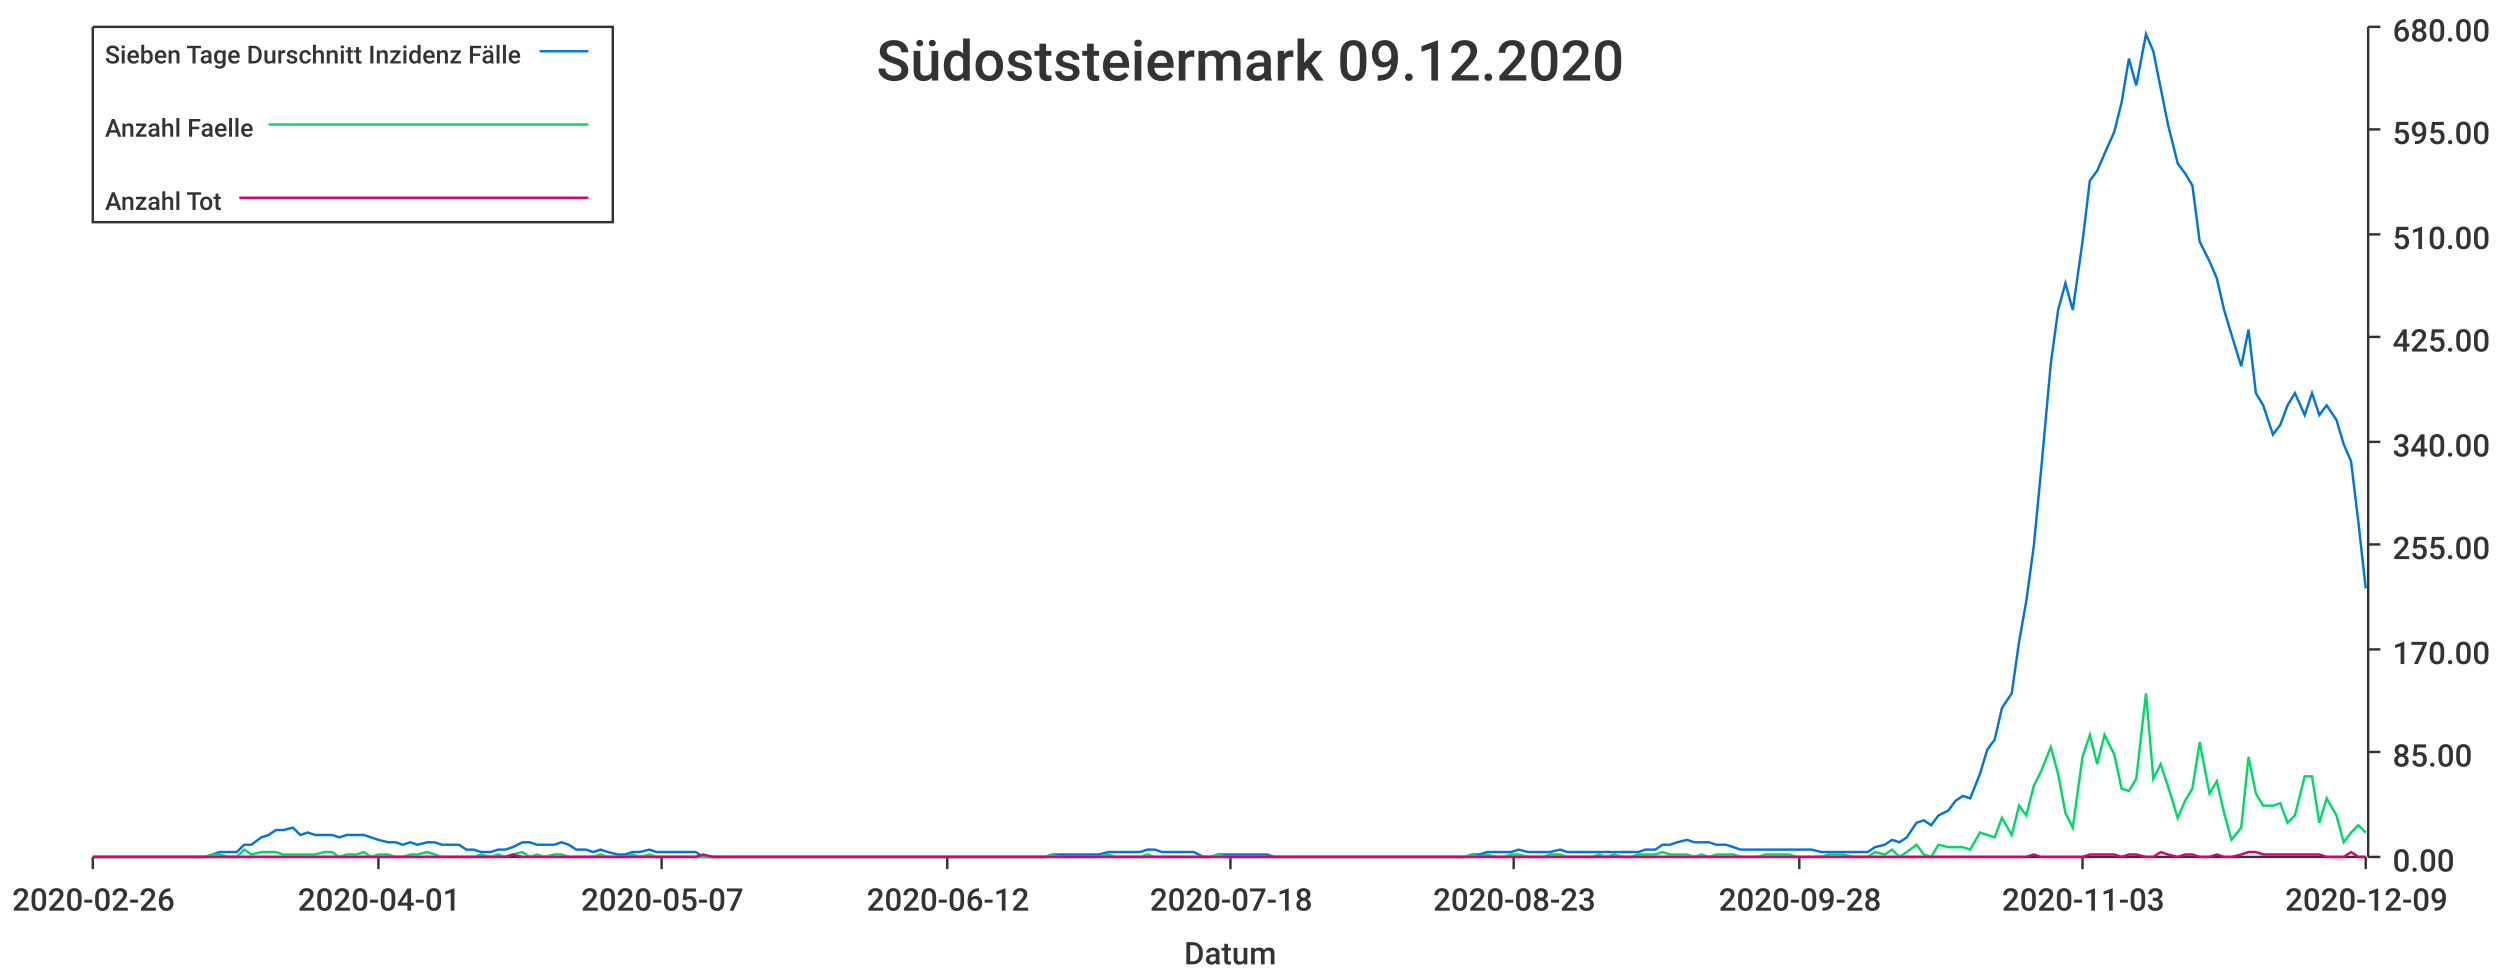
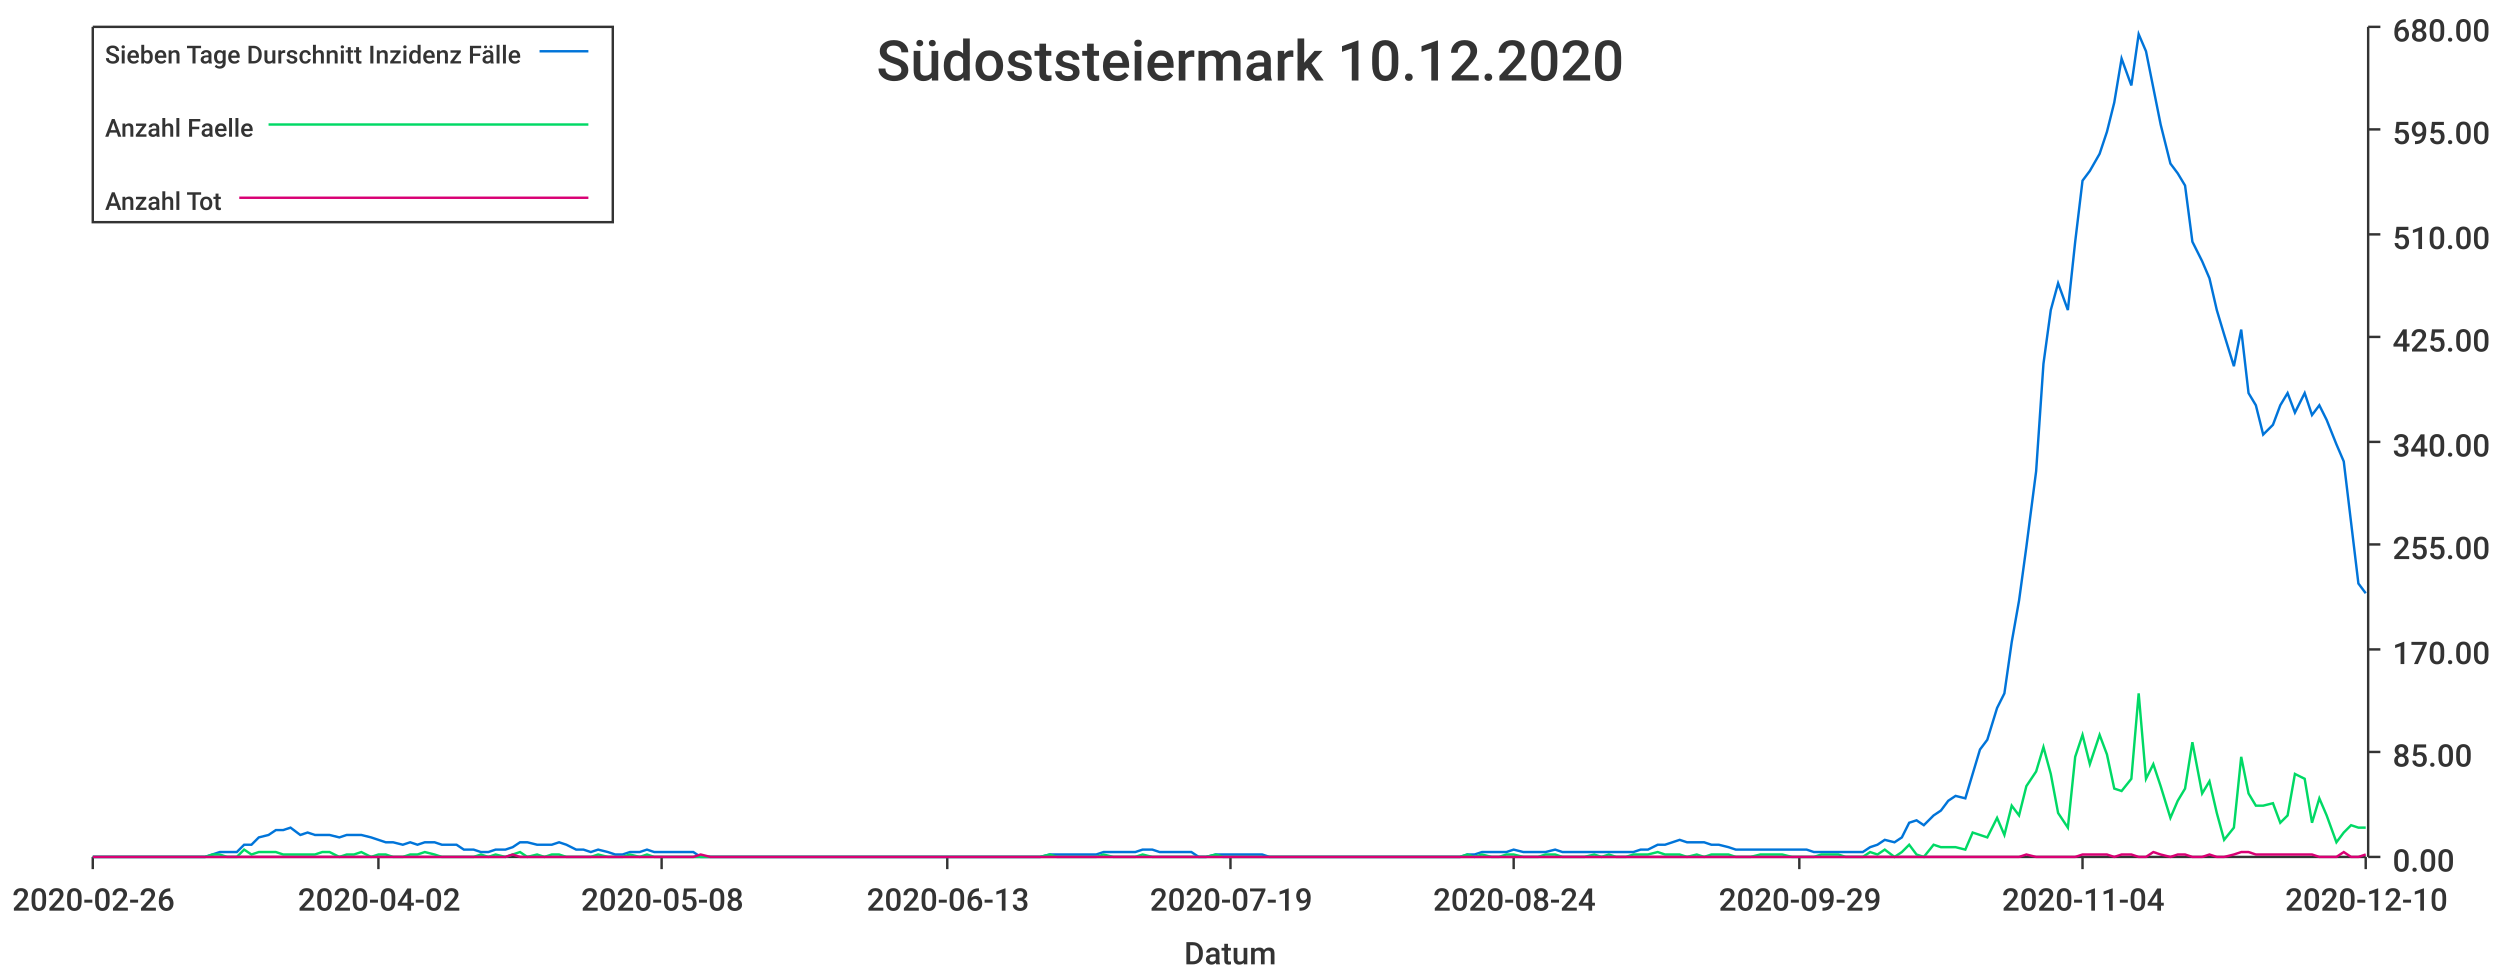
<svg xmlns="http://www.w3.org/2000/svg" width="1024" height="400">\n<path d="M 0 0 L 1024 0 L 1024 400 L 0 400 L 0 0" style="stroke-width:0;stroke:rgba(255,255,255,1.0);fill:rgba(255,255,255,1.0)" />
  <path d="M 38 11 L 969 11 L 969 351 L 38 351 L 38 11" style="stroke-width:0;stroke:rgba(255,255,255,1.0);fill:rgba(255,255,255,1.0)" />
  <path d="M 38 351 L 969 351" style="stroke-width:1;stroke:rgba(51,51,51,1.0);fill:none" />
  <path d="M 38 351 L 38 356" style="stroke-width:1;stroke:rgba(51,51,51,1.0);fill:none" />
  <text x="5" y="373" style="stroke-width:0;stroke:none;fill:rgba(51,51,51,1.0);font-size:12.8px;font-family:'Roboto Medium',sans-serif">2020-02-26</text>
  <path d="M 155 351 L 155 356" style="stroke-width:1;stroke:rgba(51,51,51,1.0);fill:none" />
-   <text x="122" y="373" style="stroke-width:0;stroke:none;fill:rgba(51,51,51,1.0);font-size:12.8px;font-family:'Roboto Medium',sans-serif">2020-04-01</text>
+   <text x="122" y="373" style="stroke-width:0;stroke:none;fill:rgba(51,51,51,1.0);font-size:12.8px;font-family:'Roboto Medium',sans-serif">2020-04-02</text>
  <path d="M 271 351 L 271 356" style="stroke-width:1;stroke:rgba(51,51,51,1.0);fill:none" />
-   <text x="238" y="373" style="stroke-width:0;stroke:none;fill:rgba(51,51,51,1.0);font-size:12.8px;font-family:'Roboto Medium',sans-serif">2020-05-07</text>
+   <text x="238" y="373" style="stroke-width:0;stroke:none;fill:rgba(51,51,51,1.0);font-size:12.8px;font-family:'Roboto Medium',sans-serif">2020-05-08</text>
  <path d="M 388 351 L 388 356" style="stroke-width:1;stroke:rgba(51,51,51,1.0);fill:none" />
-   <text x="355" y="373" style="stroke-width:0;stroke:none;fill:rgba(51,51,51,1.0);font-size:12.8px;font-family:'Roboto Medium',sans-serif">2020-06-12</text>
+   <text x="355" y="373" style="stroke-width:0;stroke:none;fill:rgba(51,51,51,1.0);font-size:12.8px;font-family:'Roboto Medium',sans-serif">2020-06-13</text>
  <path d="M 504 351 L 504 356" style="stroke-width:1;stroke:rgba(51,51,51,1.0);fill:none" />
-   <text x="471" y="373" style="stroke-width:0;stroke:none;fill:rgba(51,51,51,1.0);font-size:12.8px;font-family:'Roboto Medium',sans-serif">2020-07-18</text>
+   <text x="471" y="373" style="stroke-width:0;stroke:none;fill:rgba(51,51,51,1.0);font-size:12.8px;font-family:'Roboto Medium',sans-serif">2020-07-19</text>
  <path d="M 620 351 L 620 356" style="stroke-width:1;stroke:rgba(51,51,51,1.0);fill:none" />
-   <text x="587" y="373" style="stroke-width:0;stroke:none;fill:rgba(51,51,51,1.0);font-size:12.8px;font-family:'Roboto Medium',sans-serif">2020-08-23</text>
+   <text x="587" y="373" style="stroke-width:0;stroke:none;fill:rgba(51,51,51,1.0);font-size:12.8px;font-family:'Roboto Medium',sans-serif">2020-08-24</text>
  <path d="M 737 351 L 737 356" style="stroke-width:1;stroke:rgba(51,51,51,1.0);fill:none" />
-   <text x="704" y="373" style="stroke-width:0;stroke:none;fill:rgba(51,51,51,1.0);font-size:12.8px;font-family:'Roboto Medium',sans-serif">2020-09-28</text>
+   <text x="704" y="373" style="stroke-width:0;stroke:none;fill:rgba(51,51,51,1.0);font-size:12.8px;font-family:'Roboto Medium',sans-serif">2020-09-29</text>
  <path d="M 853 351 L 853 356" style="stroke-width:1;stroke:rgba(51,51,51,1.0);fill:none" />
-   <text x="820" y="373" style="stroke-width:0;stroke:none;fill:rgba(51,51,51,1.0);font-size:12.8px;font-family:'Roboto Medium',sans-serif">2020-11-03</text>
+   <text x="820" y="373" style="stroke-width:0;stroke:none;fill:rgba(51,51,51,1.0);font-size:12.8px;font-family:'Roboto Medium',sans-serif">2020-11-04</text>
  <path d="M 969 351 L 969 356" style="stroke-width:1;stroke:rgba(51,51,51,1.0);fill:none" />
-   <text x="936" y="373" style="stroke-width:0;stroke:none;fill:rgba(51,51,51,1.0);font-size:12.8px;font-family:'Roboto Medium',sans-serif">2020-12-09</text>
+   <text x="936" y="373" style="stroke-width:0;stroke:none;fill:rgba(51,51,51,1.0);font-size:12.8px;font-family:'Roboto Medium',sans-serif">2020-12-10</text>
  <text x="485" y="395" style="stroke-width:0;stroke:none;fill:rgba(51,51,51,1.0);font-size:12.8px;font-family:'Roboto Medium',sans-serif">Datum</text>
  <path d="M 970 351 L 970 11" style="stroke-width:1;stroke:rgba(51,51,51,1.0);fill:none" />
  <path d="M 970 351 L 975 351" style="stroke-width:1;stroke:rgba(51,51,51,1.0);fill:none" />
  <text x="980" y="357" style="stroke-width:0;stroke:none;fill:rgba(51,51,51,1.0);font-size:12.8px;font-family:'Roboto Medium',sans-serif">0.00</text>
  <path d="M 970 308 L 975 308" style="stroke-width:1;stroke:rgba(51,51,51,1.0);fill:none" />
  <text x="980" y="314" style="stroke-width:0;stroke:none;fill:rgba(51,51,51,1.0);font-size:12.8px;font-family:'Roboto Medium',sans-serif">85.00</text>
  <path d="M 970 266 L 975 266" style="stroke-width:1;stroke:rgba(51,51,51,1.0);fill:none" />
  <text x="980" y="272" style="stroke-width:0;stroke:none;fill:rgba(51,51,51,1.0);font-size:12.8px;font-family:'Roboto Medium',sans-serif">170.00</text>
  <path d="M 970 223 L 975 223" style="stroke-width:1;stroke:rgba(51,51,51,1.0);fill:none" />
  <text x="980" y="229" style="stroke-width:0;stroke:none;fill:rgba(51,51,51,1.0);font-size:12.8px;font-family:'Roboto Medium',sans-serif">255.00</text>
  <path d="M 970 181 L 975 181" style="stroke-width:1;stroke:rgba(51,51,51,1.0);fill:none" />
  <text x="980" y="187" style="stroke-width:0;stroke:none;fill:rgba(51,51,51,1.0);font-size:12.8px;font-family:'Roboto Medium',sans-serif">340.00</text>
  <path d="M 970 138 L 975 138" style="stroke-width:1;stroke:rgba(51,51,51,1.0);fill:none" />
  <text x="980" y="144" style="stroke-width:0;stroke:none;fill:rgba(51,51,51,1.0);font-size:12.8px;font-family:'Roboto Medium',sans-serif">425.00</text>
  <path d="M 970 96 L 975 96" style="stroke-width:1;stroke:rgba(51,51,51,1.0);fill:none" />
  <text x="980" y="102" style="stroke-width:0;stroke:none;fill:rgba(51,51,51,1.0);font-size:12.8px;font-family:'Roboto Medium',sans-serif">510.00</text>
  <path d="M 970 53 L 975 53" style="stroke-width:1;stroke:rgba(51,51,51,1.0);fill:none" />
  <text x="980" y="59" style="stroke-width:0;stroke:none;fill:rgba(51,51,51,1.0);font-size:12.8px;font-family:'Roboto Medium',sans-serif">595.00</text>
  <path d="M 970 11 L 975 11" style="stroke-width:1;stroke:rgba(51,51,51,1.0);fill:none" />
  <text x="980" y="17" style="stroke-width:0;stroke:none;fill:rgba(51,51,51,1.0);font-size:12.8px;font-family:'Roboto Medium',sans-serif">680.00</text>
-   <path d="M 38 351 L 42 351 L 45 351 L 48 351 L 51 351 L 55 351 L 58 351 L 61 351 L 64 351 L 68 351 L 71 351 L 74 351 L 77 351 L 81 351 L 84 351 L 87 350 L 90 349 L 94 349 L 97 349 L 100 346 L 103 346 L 107 343 L 110 342 L 113 340 L 116 340 L 120 339 L 123 342 L 126 341 L 129 342 L 133 342 L 136 342 L 139 343 L 142 342 L 146 342 L 149 342 L 152 343 L 155 344 L 159 345 L 162 345 L 165 346 L 168 345 L 171 346 L 175 345 L 178 345 L 181 346 L 184 346 L 188 346 L 191 348 L 194 348 L 197 349 L 201 349 L 204 348 L 207 348 L 210 347 L 214 345 L 217 345 L 220 346 L 223 346 L 227 346 L 230 345 L 233 346 L 236 348 L 240 348 L 243 349 L 246 348 L 249 349 L 253 350 L 256 350 L 259 349 L 262 349 L 266 348 L 269 349 L 272 349 L 275 349 L 279 349 L 282 349 L 285 349 L 288 351 L 292 351 L 295 351 L 298 351 L 301 351 L 304 351 L 308 351 L 311 351 L 314 351 L 317 351 L 321 351 L 324 351 L 327 351 L 330 351 L 334 351 L 337 351 L 340 351 L 343 351 L 347 351 L 350 351 L 353 351 L 356 351 L 360 351 L 363 351 L 366 351 L 369 351 L 373 351 L 376 351 L 379 351 L 382 351 L 386 351 L 389 351 L 392 351 L 395 351 L 399 351 L 402 351 L 405 351 L 408 351 L 412 351 L 415 351 L 418 351 L 421 351 L 425 351 L 428 351 L 431 350 L 434 350 L 437 350 L 441 350 L 444 350 L 447 350 L 450 350 L 454 349 L 457 349 L 460 349 L 463 349 L 467 349 L 470 348 L 473 348 L 476 349 L 480 349 L 483 349 L 486 349 L 489 349 L 493 351 L 496 351 L 499 350 L 502 350 L 506 350 L 509 350 L 512 350 L 515 350 L 519 350 L 522 351 L 525 351 L 528 351 L 532 351 L 535 351 L 538 351 L 541 351 L 545 351 L 548 351 L 551 351 L 554 351 L 558 351 L 561 351 L 564 351 L 567 351 L 570 351 L 574 351 L 577 351 L 580 351 L 583 351 L 587 351 L 590 351 L 593 351 L 596 351 L 600 351 L 603 350 L 606 350 L 609 349 L 613 349 L 616 349 L 619 349 L 622 348 L 626 349 L 629 349 L 632 349 L 635 349 L 639 348 L 642 349 L 645 349 L 648 349 L 652 349 L 655 349 L 658 349 L 661 349 L 665 349 L 668 349 L 671 349 L 674 348 L 678 348 L 681 346 L 684 346 L 687 345 L 691 344 L 694 345 L 697 345 L 700 345 L 703 346 L 707 346 L 710 347 L 713 348 L 716 348 L 720 348 L 723 348 L 726 348 L 729 348 L 733 348 L 736 348 L 739 348 L 742 348 L 746 349 L 749 349 L 752 349 L 755 349 L 759 349 L 762 349 L 765 349 L 768 347 L 772 346 L 775 344 L 778 345 L 781 343 L 785 337 L 788 336 L 791 338 L 794 334 L 798 332 L 801 328 L 804 326 L 807 327 L 811 317 L 814 307 L 817 303 L 820 290 L 824 284 L 827 263 L 830 246 L 833 224 L 836 193 L 840 149 L 843 127 L 846 116 L 849 127 L 853 99 L 856 74 L 859 70 L 862 63 L 866 54 L 869 42 L 872 24 L 875 35 L 879 14 L 882 21 L 885 36 L 888 51 L 892 67 L 895 71 L 898 76 L 901 99 L 905 107 L 908 114 L 911 127 L 914 137 L 918 150 L 921 135 L 924 161 L 927 166 L 931 178 L 934 174 L 937 166 L 940 161 L 944 170 L 947 161 L 950 170 L 953 166 L 957 172 L 960 182 L 963 189 L 966 214 L 969 241" style="stroke-width:1;stroke:rgba(0,116,217,1.0);fill:none" />
-   <path d="M 38 351 L 42 351 L 45 351 L 48 351 L 51 351 L 55 351 L 58 351 L 61 351 L 64 351 L 68 351 L 71 351 L 74 351 L 77 351 L 81 351 L 84 351 L 87 350 L 90 350 L 94 351 L 97 351 L 100 348 L 103 350 L 107 349 L 110 349 L 113 349 L 116 350 L 120 350 L 123 350 L 126 350 L 129 350 L 133 349 L 136 349 L 139 351 L 142 350 L 146 350 L 149 349 L 152 351 L 155 350 L 159 350 L 162 351 L 165 351 L 168 350 L 171 350 L 175 349 L 178 350 L 181 351 L 184 351 L 188 351 L 191 351 L 194 351 L 197 350 L 201 351 L 204 350 L 207 351 L 210 350 L 214 349 L 217 351 L 220 350 L 223 351 L 227 350 L 230 350 L 233 351 L 236 351 L 240 351 L 243 351 L 246 350 L 249 351 L 253 351 L 256 351 L 259 350 L 262 351 L 266 350 L 269 351 L 272 351 L 275 351 L 279 351 L 282 351 L 285 351 L 288 351 L 292 351 L 295 351 L 298 351 L 301 351 L 304 351 L 308 351 L 311 351 L 314 351 L 317 351 L 321 351 L 324 351 L 327 351 L 330 351 L 334 351 L 337 351 L 340 351 L 343 351 L 347 351 L 350 351 L 353 351 L 356 351 L 360 351 L 363 351 L 366 351 L 369 351 L 373 351 L 376 351 L 379 351 L 382 351 L 386 351 L 389 351 L 392 351 L 395 351 L 399 351 L 402 351 L 405 351 L 408 351 L 412 351 L 415 351 L 418 351 L 421 351 L 425 351 L 428 351 L 431 350 L 434 351 L 437 351 L 441 351 L 444 351 L 447 351 L 450 351 L 454 350 L 457 351 L 460 351 L 463 351 L 467 351 L 470 350 L 473 351 L 476 351 L 480 351 L 483 351 L 486 351 L 489 351 L 493 351 L 496 351 L 499 350 L 502 351 L 506 351 L 509 351 L 512 351 L 515 351 L 519 351 L 522 351 L 525 351 L 528 351 L 532 351 L 535 351 L 538 351 L 541 351 L 545 351 L 548 351 L 551 351 L 554 351 L 558 351 L 561 351 L 564 351 L 567 351 L 570 351 L 574 351 L 577 351 L 580 351 L 583 351 L 587 351 L 590 351 L 593 351 L 596 351 L 600 351 L 603 350 L 606 351 L 609 350 L 613 351 L 616 351 L 619 350 L 622 350 L 626 351 L 629 351 L 632 351 L 635 350 L 639 350 L 642 351 L 645 351 L 648 351 L 652 351 L 655 350 L 658 351 L 661 350 L 665 351 L 668 351 L 671 350 L 674 350 L 678 350 L 681 349 L 684 350 L 687 350 L 691 350 L 694 351 L 697 350 L 700 351 L 703 350 L 707 350 L 710 350 L 713 351 L 716 351 L 720 351 L 723 350 L 726 350 L 729 350 L 733 350 L 736 351 L 739 351 L 742 351 L 746 351 L 749 350 L 752 350 L 755 350 L 759 351 L 762 351 L 765 351 L 768 349 L 772 350 L 775 348 L 778 351 L 781 349 L 785 346 L 788 350 L 791 351 L 794 346 L 798 347 L 801 347 L 804 347 L 807 348 L 811 341 L 814 342 L 817 343 L 820 335 L 824 342 L 827 330 L 830 334 L 833 322 L 836 316 L 840 306 L 843 317 L 846 333 L 849 339 L 853 310 L 856 301 L 859 313 L 862 301 L 866 309 L 869 323 L 872 324 L 875 319 L 879 284 L 882 319 L 885 313 L 888 322 L 892 335 L 895 328 L 898 323 L 901 304 L 905 325 L 908 320 L 911 333 L 914 344 L 918 339 L 921 310 L 924 325 L 927 330 L 931 330 L 934 329 L 937 337 L 940 334 L 944 318 L 947 318 L 950 337 L 953 327 L 957 334 L 960 345 L 963 341 L 966 338 L 969 341" style="stroke-width:1;stroke:rgba(0,217,101,1.0);fill:none" />
-   <path d="M 38 351 L 42 351 L 45 351 L 48 351 L 51 351 L 55 351 L 58 351 L 61 351 L 64 351 L 68 351 L 71 351 L 74 351 L 77 351 L 81 351 L 84 351 L 87 351 L 90 351 L 94 351 L 97 351 L 100 351 L 103 351 L 107 351 L 110 351 L 113 351 L 116 351 L 120 351 L 123 351 L 126 351 L 129 351 L 133 351 L 136 351 L 139 351 L 142 351 L 146 351 L 149 351 L 152 351 L 155 351 L 159 351 L 162 351 L 165 351 L 168 351 L 171 351 L 175 351 L 178 351 L 181 351 L 184 351 L 188 351 L 191 351 L 194 351 L 197 351 L 201 351 L 204 351 L 207 351 L 210 350 L 214 351 L 217 351 L 220 351 L 223 351 L 227 351 L 230 351 L 233 351 L 236 351 L 240 351 L 243 351 L 246 351 L 249 351 L 253 351 L 256 351 L 259 351 L 262 351 L 266 351 L 269 351 L 272 351 L 275 351 L 279 351 L 282 351 L 285 351 L 288 350 L 292 351 L 295 351 L 298 351 L 301 351 L 304 351 L 308 351 L 311 351 L 314 351 L 317 351 L 321 351 L 324 351 L 327 351 L 330 351 L 334 351 L 337 351 L 340 351 L 343 351 L 347 351 L 350 351 L 353 351 L 356 351 L 360 351 L 363 351 L 366 351 L 369 351 L 373 351 L 376 351 L 379 351 L 382 351 L 386 351 L 389 351 L 392 351 L 395 351 L 399 351 L 402 351 L 405 351 L 408 351 L 412 351 L 415 351 L 418 351 L 421 351 L 425 351 L 428 351 L 431 351 L 434 351 L 437 351 L 441 351 L 444 351 L 447 351 L 450 351 L 454 351 L 457 351 L 460 351 L 463 351 L 467 351 L 470 351 L 473 351 L 476 351 L 480 351 L 483 351 L 486 351 L 489 351 L 493 351 L 496 351 L 499 351 L 502 351 L 506 351 L 509 351 L 512 351 L 515 351 L 519 351 L 522 351 L 525 351 L 528 351 L 532 351 L 535 351 L 538 351 L 541 351 L 545 351 L 548 351 L 551 351 L 554 351 L 558 351 L 561 351 L 564 351 L 567 351 L 570 351 L 574 351 L 577 351 L 580 351 L 583 351 L 587 351 L 590 351 L 593 351 L 596 351 L 600 351 L 603 351 L 606 351 L 609 351 L 613 351 L 616 351 L 619 351 L 622 351 L 626 351 L 629 351 L 632 351 L 635 351 L 639 351 L 642 351 L 645 351 L 648 351 L 652 351 L 655 351 L 658 351 L 661 351 L 665 351 L 668 351 L 671 351 L 674 351 L 678 351 L 681 351 L 684 351 L 687 351 L 691 351 L 694 351 L 697 351 L 700 351 L 703 351 L 707 351 L 710 351 L 713 351 L 716 351 L 720 351 L 723 351 L 726 351 L 729 351 L 733 351 L 736 351 L 739 351 L 742 351 L 746 351 L 749 351 L 752 351 L 755 351 L 759 351 L 762 351 L 765 351 L 768 351 L 772 351 L 775 351 L 778 351 L 781 351 L 785 351 L 788 351 L 791 351 L 794 351 L 798 351 L 801 351 L 804 351 L 807 351 L 811 351 L 814 351 L 817 351 L 820 351 L 824 351 L 827 351 L 830 351 L 833 350 L 836 351 L 840 351 L 843 351 L 846 351 L 849 351 L 853 351 L 856 350 L 859 350 L 862 350 L 866 350 L 869 351 L 872 350 L 875 350 L 879 351 L 882 351 L 885 349 L 888 350 L 892 351 L 895 350 L 898 350 L 901 351 L 905 351 L 908 350 L 911 351 L 914 351 L 918 350 L 921 349 L 924 349 L 927 350 L 931 350 L 934 350 L 937 350 L 940 350 L 944 350 L 947 350 L 950 350 L 953 351 L 957 351 L 960 351 L 963 349 L 966 351 L 969 351" style="stroke-width:1;stroke:rgba(217,0,116,1.0);fill:none" />
-   <text x="359" y="33" style="stroke-width:0;stroke:none;fill:rgba(51,51,51,1.0);font-size:23.0px;font-family:'Roboto Medium',sans-serif">Südoststeiermark 09.12.2020</text>
+   <path d="M 38 351 L 42 351 L 45 351 L 48 351 L 51 351 L 55 351 L 58 351 L 61 351 L 64 351 L 68 351 L 71 351 L 74 351 L 77 351 L 81 351 L 84 351 L 87 350 L 90 349 L 93 349 L 97 349 L 100 346 L 103 346 L 106 343 L 110 342 L 113 340 L 116 340 L 119 339 L 123 342 L 126 341 L 129 342 L 132 342 L 135 342 L 139 343 L 142 342 L 145 342 L 148 342 L 152 343 L 155 344 L 158 345 L 161 345 L 165 346 L 168 345 L 171 346 L 174 345 L 178 345 L 181 346 L 184 346 L 187 346 L 190 348 L 194 348 L 197 349 L 200 349 L 203 348 L 207 348 L 210 347 L 213 345 L 216 345 L 220 346 L 223 346 L 226 346 L 229 345 L 232 346 L 236 348 L 239 348 L 242 349 L 245 348 L 249 349 L 252 350 L 255 350 L 258 349 L 262 349 L 265 348 L 268 349 L 271 349 L 274 349 L 278 349 L 281 349 L 284 349 L 287 351 L 291 351 L 294 351 L 297 351 L 300 351 L 304 351 L 307 351 L 310 351 L 313 351 L 317 351 L 320 351 L 323 351 L 326 351 L 329 351 L 333 351 L 336 351 L 339 351 L 342 351 L 346 351 L 349 351 L 352 351 L 355 351 L 359 351 L 362 351 L 365 351 L 368 351 L 371 351 L 375 351 L 378 351 L 381 351 L 384 351 L 388 351 L 391 351 L 394 351 L 397 351 L 401 351 L 404 351 L 407 351 L 410 351 L 413 351 L 417 351 L 420 351 L 423 351 L 426 351 L 430 350 L 433 350 L 436 350 L 439 350 L 443 350 L 446 350 L 449 350 L 452 349 L 456 349 L 459 349 L 462 349 L 465 349 L 468 348 L 472 348 L 475 349 L 478 349 L 481 349 L 485 349 L 488 349 L 491 351 L 494 351 L 498 350 L 501 350 L 504 350 L 507 350 L 510 350 L 514 350 L 517 350 L 520 351 L 523 351 L 527 351 L 530 351 L 533 351 L 536 351 L 540 351 L 543 351 L 546 351 L 549 351 L 552 351 L 556 351 L 559 351 L 562 351 L 565 351 L 569 351 L 572 351 L 575 351 L 578 351 L 582 351 L 585 351 L 588 351 L 591 351 L 595 351 L 598 351 L 601 350 L 604 350 L 607 349 L 611 349 L 614 349 L 617 349 L 620 348 L 624 349 L 627 349 L 630 349 L 633 349 L 637 348 L 640 349 L 643 349 L 646 349 L 649 349 L 653 349 L 656 349 L 659 349 L 662 349 L 666 349 L 669 349 L 672 348 L 675 348 L 679 346 L 682 346 L 685 345 L 688 344 L 691 345 L 695 345 L 698 345 L 701 346 L 704 346 L 708 347 L 711 348 L 714 348 L 717 348 L 721 348 L 724 348 L 727 348 L 730 348 L 734 348 L 737 348 L 740 348 L 743 349 L 746 349 L 750 349 L 753 349 L 756 349 L 759 349 L 763 349 L 766 347 L 769 346 L 772 344 L 776 345 L 779 343 L 782 337 L 785 336 L 788 338 L 792 334 L 795 332 L 798 328 L 801 326 L 805 327 L 808 317 L 811 307 L 814 303 L 818 290 L 821 284 L 824 263 L 827 246 L 830 224 L 834 193 L 837 149 L 840 127 L 843 116 L 847 127 L 850 99 L 853 74 L 856 70 L 860 63 L 863 54 L 866 42 L 869 24 L 873 35 L 876 14 L 879 21 L 882 36 L 885 51 L 889 67 L 892 71 L 895 76 L 898 99 L 902 107 L 905 114 L 908 127 L 911 137 L 915 150 L 918 135 L 921 161 L 924 166 L 927 178 L 931 174 L 934 166 L 937 161 L 940 169 L 944 161 L 947 170 L 950 166 L 953 172 L 957 182 L 960 189 L 963 214 L 966 239 L 969 243" style="stroke-width:1;stroke:rgba(0,116,217,1.0);fill:none" />
+   <path d="M 38 351 L 42 351 L 45 351 L 48 351 L 51 351 L 55 351 L 58 351 L 61 351 L 64 351 L 68 351 L 71 351 L 74 351 L 77 351 L 81 351 L 84 351 L 87 350 L 90 350 L 93 351 L 97 351 L 100 348 L 103 350 L 106 349 L 110 349 L 113 349 L 116 350 L 119 350 L 123 350 L 126 350 L 129 350 L 132 349 L 135 349 L 139 351 L 142 350 L 145 350 L 148 349 L 152 351 L 155 350 L 158 350 L 161 351 L 165 351 L 168 350 L 171 350 L 174 349 L 178 350 L 181 351 L 184 351 L 187 351 L 190 351 L 194 351 L 197 350 L 200 351 L 203 350 L 207 351 L 210 350 L 213 349 L 216 351 L 220 350 L 223 351 L 226 350 L 229 350 L 232 351 L 236 351 L 239 351 L 242 351 L 245 350 L 249 351 L 252 351 L 255 351 L 258 350 L 262 351 L 265 350 L 268 351 L 271 351 L 274 351 L 278 351 L 281 351 L 284 351 L 287 351 L 291 351 L 294 351 L 297 351 L 300 351 L 304 351 L 307 351 L 310 351 L 313 351 L 317 351 L 320 351 L 323 351 L 326 351 L 329 351 L 333 351 L 336 351 L 339 351 L 342 351 L 346 351 L 349 351 L 352 351 L 355 351 L 359 351 L 362 351 L 365 351 L 368 351 L 371 351 L 375 351 L 378 351 L 381 351 L 384 351 L 388 351 L 391 351 L 394 351 L 397 351 L 401 351 L 404 351 L 407 351 L 410 351 L 413 351 L 417 351 L 420 351 L 423 351 L 426 351 L 430 350 L 433 351 L 436 351 L 439 351 L 443 351 L 446 351 L 449 351 L 452 350 L 456 351 L 459 351 L 462 351 L 465 351 L 468 350 L 472 351 L 475 351 L 478 351 L 481 351 L 485 351 L 488 351 L 491 351 L 494 351 L 498 350 L 501 351 L 504 351 L 507 351 L 510 351 L 514 351 L 517 351 L 520 351 L 523 351 L 527 351 L 530 351 L 533 351 L 536 351 L 540 351 L 543 351 L 546 351 L 549 351 L 552 351 L 556 351 L 559 351 L 562 351 L 565 351 L 569 351 L 572 351 L 575 351 L 578 351 L 582 351 L 585 351 L 588 351 L 591 351 L 595 351 L 598 351 L 601 350 L 604 351 L 607 350 L 611 351 L 614 351 L 617 350 L 620 350 L 624 351 L 627 351 L 630 351 L 633 350 L 637 350 L 640 351 L 643 351 L 646 351 L 649 351 L 653 350 L 656 351 L 659 350 L 662 351 L 666 351 L 669 350 L 672 350 L 675 350 L 679 349 L 682 350 L 685 350 L 688 350 L 691 351 L 695 350 L 698 351 L 701 350 L 704 350 L 708 350 L 711 351 L 714 351 L 717 351 L 721 350 L 724 350 L 727 350 L 730 350 L 734 351 L 737 351 L 740 351 L 743 351 L 746 350 L 750 350 L 753 350 L 756 351 L 759 351 L 763 351 L 766 349 L 769 350 L 772 348 L 776 351 L 779 349 L 782 346 L 785 350 L 788 351 L 792 346 L 795 347 L 798 347 L 801 347 L 805 348 L 808 341 L 811 342 L 814 343 L 818 335 L 821 342 L 824 330 L 827 334 L 830 322 L 834 316 L 837 306 L 840 317 L 843 333 L 847 339 L 850 310 L 853 301 L 856 313 L 860 301 L 863 309 L 866 323 L 869 324 L 873 319 L 876 284 L 879 319 L 882 313 L 885 322 L 889 335 L 892 328 L 895 323 L 898 304 L 902 325 L 905 320 L 908 333 L 911 344 L 915 339 L 918 310 L 921 325 L 924 330 L 927 330 L 931 329 L 934 337 L 937 334 L 940 317 L 944 319 L 947 337 L 950 327 L 953 334 L 957 345 L 960 341 L 963 338 L 966 339 L 969 339" style="stroke-width:1;stroke:rgba(0,217,101,1.0);fill:none" />
+   <path d="M 38 351 L 42 351 L 45 351 L 48 351 L 51 351 L 55 351 L 58 351 L 61 351 L 64 351 L 68 351 L 71 351 L 74 351 L 77 351 L 81 351 L 84 351 L 87 351 L 90 351 L 93 351 L 97 351 L 100 351 L 103 351 L 106 351 L 110 351 L 113 351 L 116 351 L 119 351 L 123 351 L 126 351 L 129 351 L 132 351 L 135 351 L 139 351 L 142 351 L 145 351 L 148 351 L 152 351 L 155 351 L 158 351 L 161 351 L 165 351 L 168 351 L 171 351 L 174 351 L 178 351 L 181 351 L 184 351 L 187 351 L 190 351 L 194 351 L 197 351 L 200 351 L 203 351 L 207 351 L 210 350 L 213 351 L 216 351 L 220 351 L 223 351 L 226 351 L 229 351 L 232 351 L 236 351 L 239 351 L 242 351 L 245 351 L 249 351 L 252 351 L 255 351 L 258 351 L 262 351 L 265 351 L 268 351 L 271 351 L 274 351 L 278 351 L 281 351 L 284 351 L 287 350 L 291 351 L 294 351 L 297 351 L 300 351 L 304 351 L 307 351 L 310 351 L 313 351 L 317 351 L 320 351 L 323 351 L 326 351 L 329 351 L 333 351 L 336 351 L 339 351 L 342 351 L 346 351 L 349 351 L 352 351 L 355 351 L 359 351 L 362 351 L 365 351 L 368 351 L 371 351 L 375 351 L 378 351 L 381 351 L 384 351 L 388 351 L 391 351 L 394 351 L 397 351 L 401 351 L 404 351 L 407 351 L 410 351 L 413 351 L 417 351 L 420 351 L 423 351 L 426 351 L 430 351 L 433 351 L 436 351 L 439 351 L 443 351 L 446 351 L 449 351 L 452 351 L 456 351 L 459 351 L 462 351 L 465 351 L 468 351 L 472 351 L 475 351 L 478 351 L 481 351 L 485 351 L 488 351 L 491 351 L 494 351 L 498 351 L 501 351 L 504 351 L 507 351 L 510 351 L 514 351 L 517 351 L 520 351 L 523 351 L 527 351 L 530 351 L 533 351 L 536 351 L 540 351 L 543 351 L 546 351 L 549 351 L 552 351 L 556 351 L 559 351 L 562 351 L 565 351 L 569 351 L 572 351 L 575 351 L 578 351 L 582 351 L 585 351 L 588 351 L 591 351 L 595 351 L 598 351 L 601 351 L 604 351 L 607 351 L 611 351 L 614 351 L 617 351 L 620 351 L 624 351 L 627 351 L 630 351 L 633 351 L 637 351 L 640 351 L 643 351 L 646 351 L 649 351 L 653 351 L 656 351 L 659 351 L 662 351 L 666 351 L 669 351 L 672 351 L 675 351 L 679 351 L 682 351 L 685 351 L 688 351 L 691 351 L 695 351 L 698 351 L 701 351 L 704 351 L 708 351 L 711 351 L 714 351 L 717 351 L 721 351 L 724 351 L 727 351 L 730 351 L 734 351 L 737 351 L 740 351 L 743 351 L 746 351 L 750 351 L 753 351 L 756 351 L 759 351 L 763 351 L 766 351 L 769 351 L 772 351 L 776 351 L 779 351 L 782 351 L 785 351 L 788 351 L 792 351 L 795 351 L 798 351 L 801 351 L 805 351 L 808 351 L 811 351 L 814 351 L 818 351 L 821 351 L 824 351 L 827 351 L 830 350 L 834 351 L 837 351 L 840 351 L 843 351 L 847 351 L 850 351 L 853 350 L 856 350 L 860 350 L 863 350 L 866 351 L 869 350 L 873 350 L 876 351 L 879 351 L 882 349 L 885 350 L 889 351 L 892 350 L 895 350 L 898 351 L 902 351 L 905 350 L 908 351 L 911 351 L 915 350 L 918 349 L 921 349 L 924 350 L 927 350 L 931 350 L 934 350 L 937 350 L 940 350 L 944 350 L 947 350 L 950 351 L 953 351 L 957 351 L 960 349 L 963 351 L 966 351 L 969 350" style="stroke-width:1;stroke:rgba(217,0,116,1.0);fill:none" />
+   <text x="359" y="33" style="stroke-width:0;stroke:none;fill:rgba(51,51,51,1.0);font-size:23.0px;font-family:'Roboto Medium',sans-serif">Südoststeiermark 10.12.2020</text>
  <path d="M 38 11 L 251 11 L 251 91 L 38 91 L 38 11" style="stroke-width:1;stroke:rgba(51,51,51,1.0);fill:rgba(255,255,255,1.0)" />
  <text x="43" y="26" style="stroke-width:0;stroke:none;fill:rgba(51,51,51,1.0);font-size:10.2px;font-family:'Roboto Medium',sans-serif">Sieben Tage Durschnitt Inzidenz Fälle</text>
  <path d="M 221 21 L 241 21" style="stroke-width:1;stroke:rgba(0,116,217,1.0);fill:none" />
  <text x="43" y="56" style="stroke-width:0;stroke:none;fill:rgba(51,51,51,1.0);font-size:10.2px;font-family:'Roboto Medium',sans-serif">Anzahl Faelle</text>
  <path d="M 110 51 L 241 51" style="stroke-width:1;stroke:rgba(0,217,101,1.0);fill:none" />
  <text x="43" y="86" style="stroke-width:0;stroke:none;fill:rgba(51,51,51,1.0);font-size:10.2px;font-family:'Roboto Medium',sans-serif">Anzahl Tot</text>
  <path d="M 98 81 L 241 81" style="stroke-width:1;stroke:rgba(217,0,116,1.0);fill:none" />
</svg>
